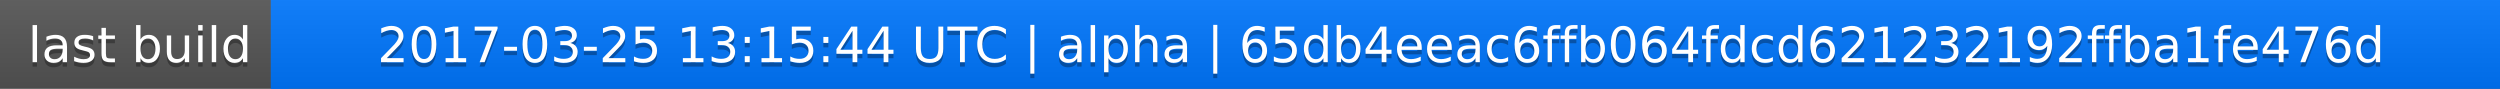
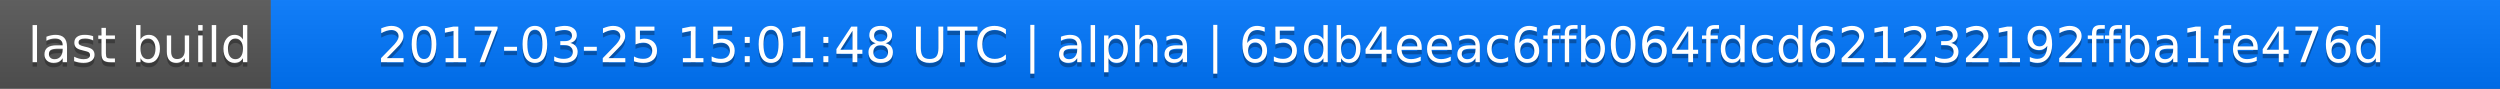
<svg xmlns="http://www.w3.org/2000/svg" width="563" height="20">
  <linearGradient id="a" x2="0" y2="100%">
    <stop offset="0" stop-color="#bbb" stop-opacity=".1" />
    <stop offset="1" stop-opacity=".1" />
  </linearGradient>
  <rect rx="0" width="563" height="20" fill="#555" />
  <rect rx="0" x="61" width="502" height="20" fill="#07f" />
  <path fill="#07f" d="M61 0h4v20h-4z" />
  <rect rx="0" width="563" height="20" fill="url(#a)" />
  <g fill="#fff" text-anchor="middle" font-family="DejaVu Sans,Verdana,Geneva,sans-serif" font-size="11">
    <text x="31.5" y="15" fill="#010101" fill-opacity=".3">last build</text>
    <text x="31.5" y="14">last build</text>
-     <text x="311" y="15" fill="#010101" fill-opacity=".3">2017-03-25 13:15:44 UTC | alpha | 65db4eeac6ffb064fdcd621232192ffba1fe476d</text>
-     <text x="311" y="14">2017-03-25 13:15:44 UTC | alpha | 65db4eeac6ffb064fdcd621232192ffba1fe476d</text>
+     <text x="311" y="15" fill="#010101" fill-opacity=".3">2017-03-25 15:01:48 UTC | alpha | 65db4eeac6ffb064fdcd621232192ffba1fe476d</text>
+     <text x="311" y="14">2017-03-25 15:01:48 UTC | alpha | 65db4eeac6ffb064fdcd621232192ffba1fe476d</text>
  </g>
</svg>
